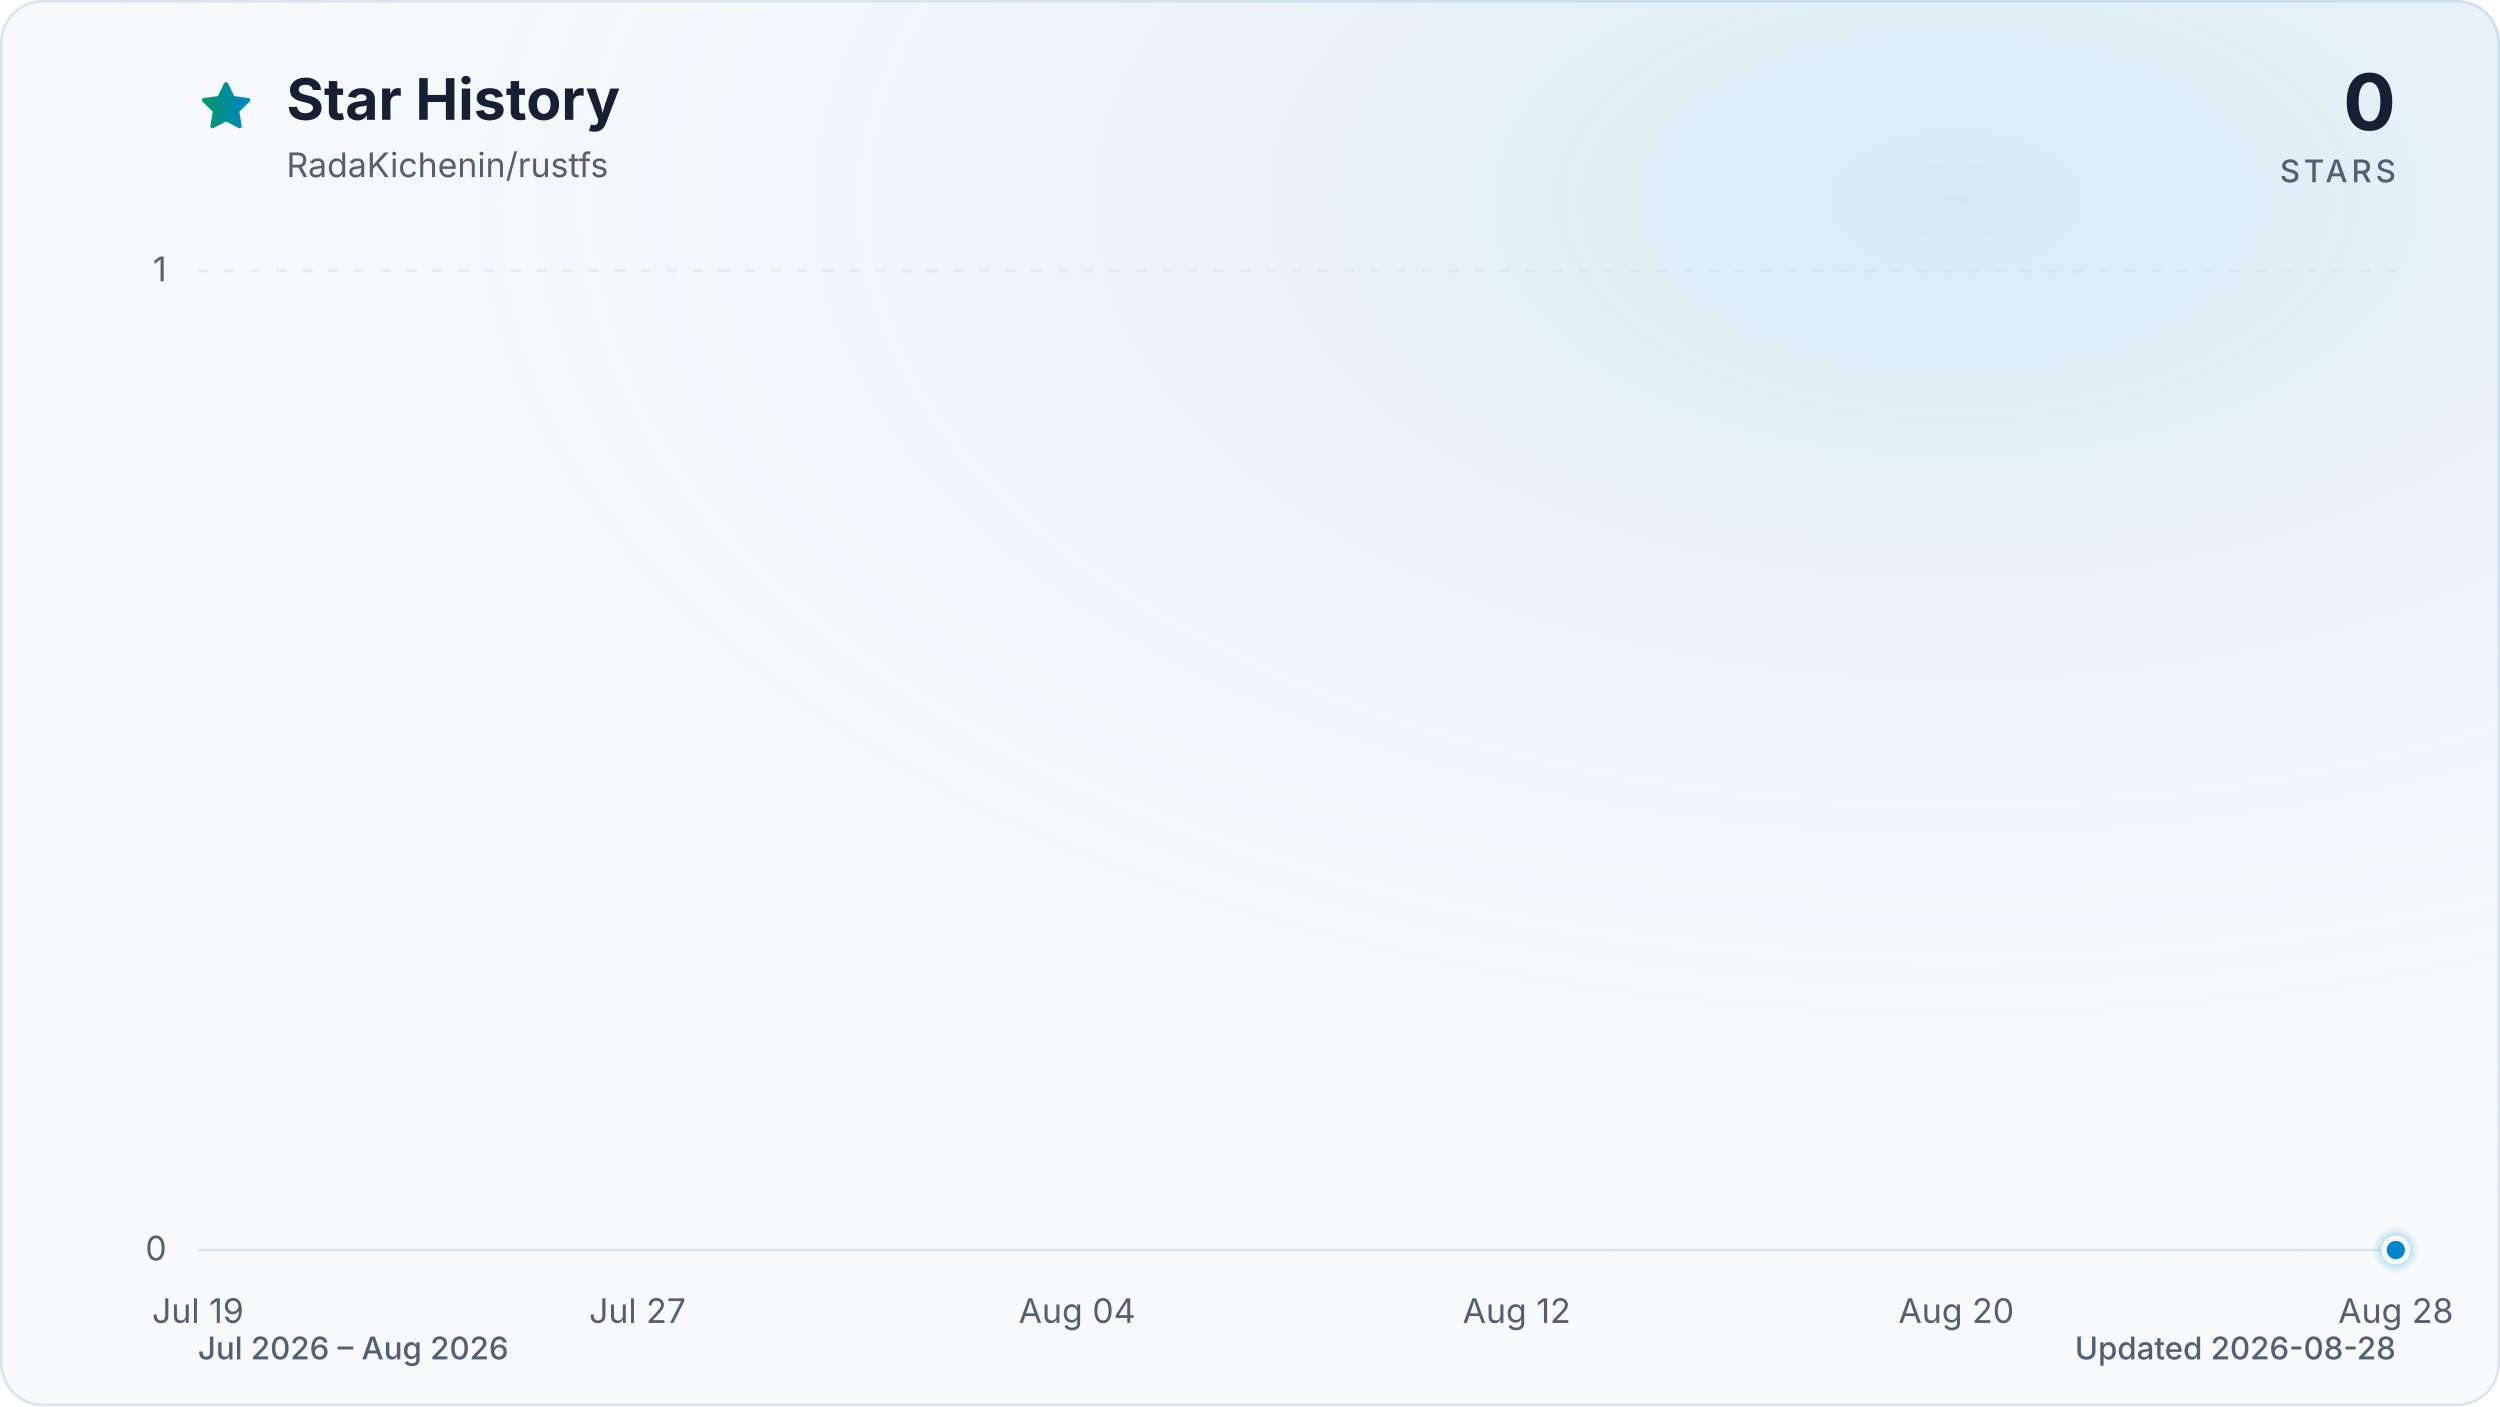
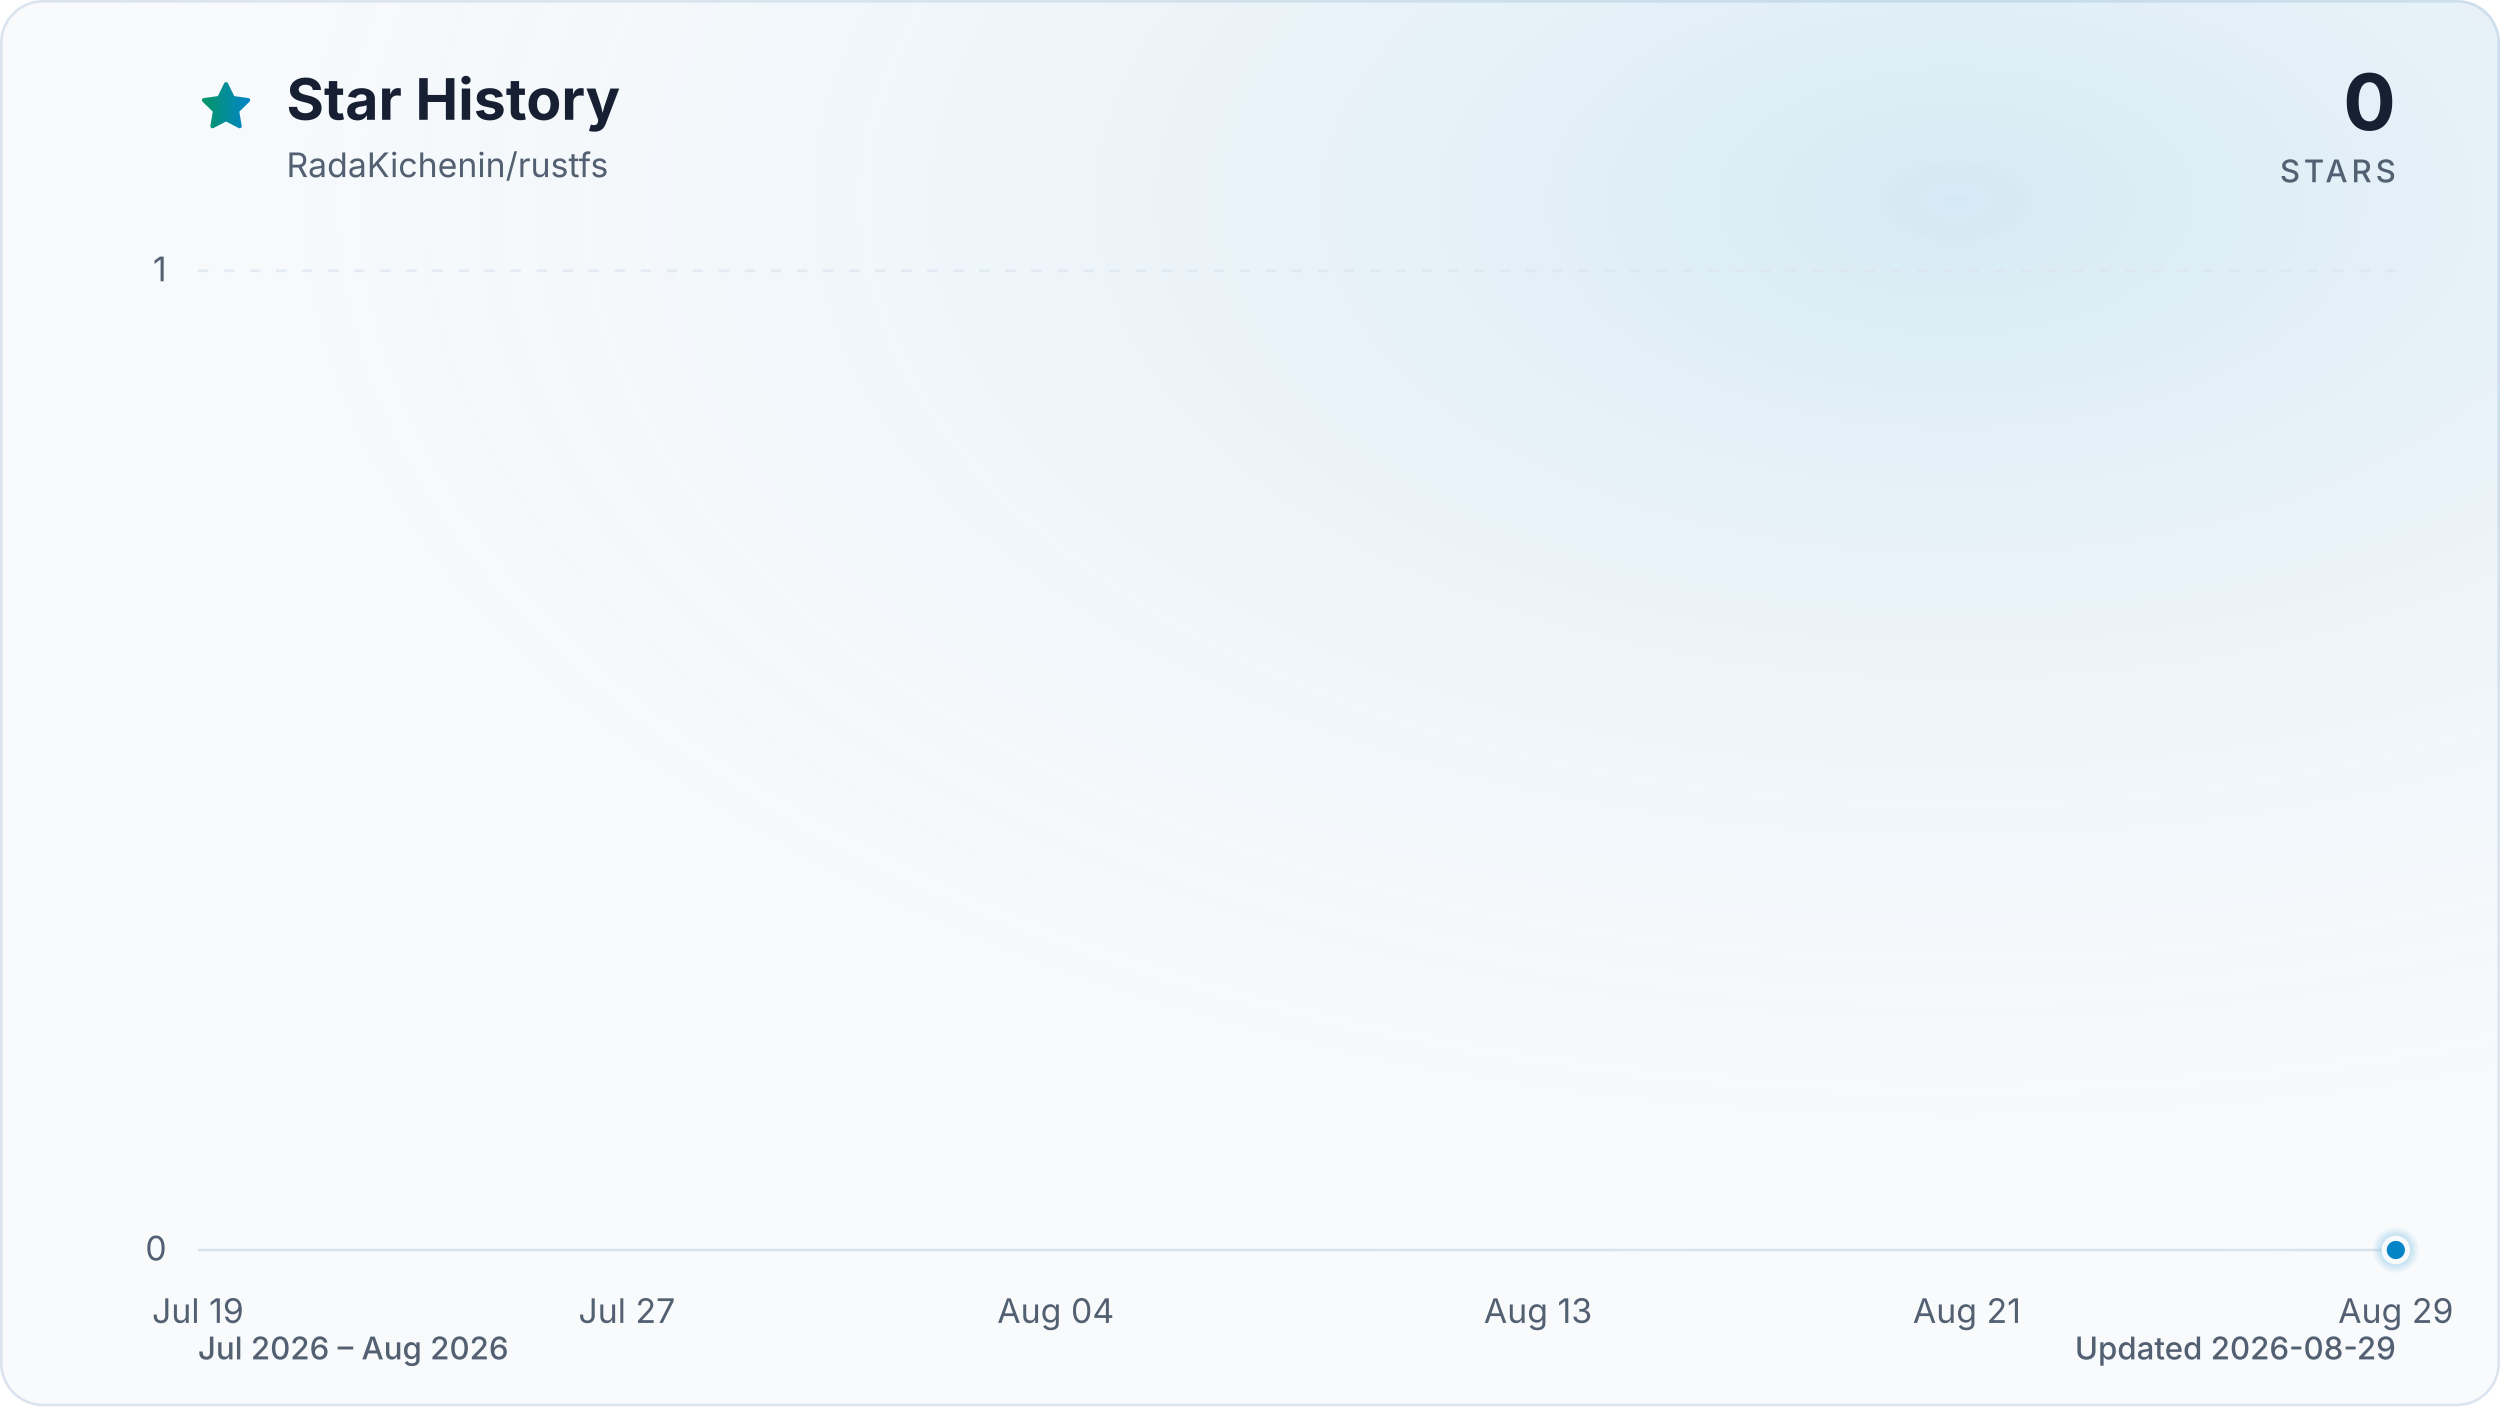
<svg xmlns="http://www.w3.org/2000/svg" viewBox="0 0 960 540" role="img" aria-labelledby="title description" data-style="gradient" data-variant="glow" data-animated="true">
  <defs>
    <linearGradient id="trend" x1="0" y1="0" x2="1" y2="0">
      <stop offset="0%" stop-color="#059669" />
      <stop offset="100%" stop-color="#0284c7" />
    </linearGradient>
    <linearGradient id="area" x1="0" y1="0" x2="0" y2="1">
      <stop offset="0%" stop-color="#059669" stop-opacity="0.30" />
      <stop offset="55%" stop-color="#0284c7" stop-opacity="0.10" />
      <stop offset="100%" stop-color="#0284c7" stop-opacity="0.01" />
    </linearGradient>
    <radialGradient id="marker-halo" cx="50%" cy="50%" r="50%">
      <stop offset="0%" stop-color="#0284c7" stop-opacity="0.55" />
      <stop offset="100%" stop-color="#0284c7" stop-opacity="0" />
    </radialGradient>
    <radialGradient id="surface-glow" cx="78%" cy="14%" r="80%">
      <stop offset="0%" stop-color="#0284c7" stop-opacity="0.14" />
      <stop offset="100%" stop-color="#f8fafc" stop-opacity="0" />
    </radialGradient>
    <filter id="trend-glow" x="-20%" y="-20%" width="140%" height="140%">
      <feGaussianBlur stdDeviation="7" />
    </filter>
  </defs>
  <style>
.trend-enter{transform-box:fill-box;transform-origin:center;animation:trend-enter 520ms cubic-bezier(0.16,1,0.3,1)}
.marker-enter{transform-box:fill-box;transform-origin:center;animation:marker-enter 320ms cubic-bezier(0.16,1,0.3,1) 200ms both}
.marker-pulse{transform-box:fill-box;transform-origin:center;animation:marker-pulse 2.6s ease-out infinite}
@keyframes trend-enter{from{opacity:.35;transform:translateY(10px)}to{opacity:1;transform:translateY(0)}}
@keyframes marker-enter{from{opacity:0;transform:scale(.4)}to{opacity:1;transform:scale(1)}}
@keyframes marker-pulse{0%{opacity:.5;transform:scale(.7)}70%,100%{opacity:0;transform:scale(2.1)}}
@media (prefers-reduced-motion:reduce){.trend-enter,.marker-enter,.marker-pulse{animation:none!important}}
@media (prefers-reduced-motion:reduce){.marker-pulse{opacity:0}}
</style>
  <rect x="0.5" y="0.5" width="959" height="539" fill="#f8fafc" stroke="#dbe4ee" stroke-width="1" rx="16" />
  <rect width="960" height="540" fill="url(#surface-glow)" rx="16" />
  <path d="M12 2.6l2.9 5.9 6.5.9-4.7 4.6 1.1 6.5-5.8-3-5.8 3 1.1-6.5-4.7-4.6 6.5-.9L12 2.6Z" transform="translate(76 30) scale(.9)" fill="url(#trend)" stroke="url(#trend)" stroke-width="1.8" stroke-linejoin="round" aria-hidden="true" />
  <text x="110" y="46" fill="#172033" font-family="ui-sans-serif, system-ui, -apple-system, BlinkMacSystemFont, 'Segoe UI', sans-serif" font-size="22" font-weight="700">Star History</text>
  <text x="110" y="68" fill="#526072" font-family="ui-sans-serif, system-ui, -apple-system, BlinkMacSystemFont, 'Segoe UI', sans-serif" font-size="13">RadaKichenin/rustfs</text>
  <text x="920" y="50" fill="#172033" font-family="ui-sans-serif, system-ui, -apple-system, BlinkMacSystemFont, 'Segoe UI', sans-serif" font-size="30" font-weight="700" text-anchor="end">0</text>
  <text x="920" y="70" fill="#526072" font-family="ui-sans-serif, system-ui, -apple-system, BlinkMacSystemFont, 'Segoe UI', sans-serif" font-size="12" font-weight="500" letter-spacing="1.5" text-anchor="end">STARS</text>
  <line x1="76" y1="480.0" x2="920" y2="480.0" stroke="#dbe4ee" stroke-width="1" stroke-dasharray="0" opacity="1" />
  <text x="64" y="484.0" fill="#526072" font-family="ui-sans-serif, system-ui, -apple-system, BlinkMacSystemFont, 'Segoe UI', sans-serif" font-size="13" text-anchor="end">0</text>
  <line x1="76" y1="104.0" x2="920" y2="104.0" stroke="#dbe4ee" stroke-width="1" stroke-dasharray="4 6" opacity="0.7" />
  <text x="64" y="108.0" fill="#526072" font-family="ui-sans-serif, system-ui, -apple-system, BlinkMacSystemFont, 'Segoe UI', sans-serif" font-size="13" text-anchor="end">1</text>
  <text x="76.0" y="508" fill="#526072" font-family="ui-sans-serif, system-ui, -apple-system, BlinkMacSystemFont, 'Segoe UI', sans-serif" font-size="13" text-anchor="middle">Jul 19</text>
-   <text x="244.8" y="508" fill="#526072" font-family="ui-sans-serif, system-ui, -apple-system, BlinkMacSystemFont, 'Segoe UI', sans-serif" font-size="13" text-anchor="middle">Jul 27</text>
-   <text x="413.6" y="508" fill="#526072" font-family="ui-sans-serif, system-ui, -apple-system, BlinkMacSystemFont, 'Segoe UI', sans-serif" font-size="13" text-anchor="middle">Aug 04</text>
-   <text x="582.4" y="508" fill="#526072" font-family="ui-sans-serif, system-ui, -apple-system, BlinkMacSystemFont, 'Segoe UI', sans-serif" font-size="13" text-anchor="middle">Aug 12</text>
-   <text x="751.2" y="508" fill="#526072" font-family="ui-sans-serif, system-ui, -apple-system, BlinkMacSystemFont, 'Segoe UI', sans-serif" font-size="13" text-anchor="middle">Aug 20</text>
-   <text x="920.0" y="508" fill="#526072" font-family="ui-sans-serif, system-ui, -apple-system, BlinkMacSystemFont, 'Segoe UI', sans-serif" font-size="13" text-anchor="middle">Aug 28</text>
+   <text x="240.7" y="508" fill="#526072" font-family="ui-sans-serif, system-ui, -apple-system, BlinkMacSystemFont, 'Segoe UI', sans-serif" font-size="13" text-anchor="middle">Jul 27</text>
+   <text x="405.4" y="508" fill="#526072" font-family="ui-sans-serif, system-ui, -apple-system, BlinkMacSystemFont, 'Segoe UI', sans-serif" font-size="13" text-anchor="middle">Aug 04</text>
+   <text x="590.6" y="508" fill="#526072" font-family="ui-sans-serif, system-ui, -apple-system, BlinkMacSystemFont, 'Segoe UI', sans-serif" font-size="13" text-anchor="middle">Aug 13</text>
+   <text x="755.3" y="508" fill="#526072" font-family="ui-sans-serif, system-ui, -apple-system, BlinkMacSystemFont, 'Segoe UI', sans-serif" font-size="13" text-anchor="middle">Aug 21</text>
+   <text x="920.0" y="508" fill="#526072" font-family="ui-sans-serif, system-ui, -apple-system, BlinkMacSystemFont, 'Segoe UI', sans-serif" font-size="13" text-anchor="middle">Aug 29</text>
  <g class="trend-enter">
-     <path d="M 76.0 480.0 C 83.0 480.0, 90.1 480.0, 97.1 480.0 C 104.1 480.0, 111.2 480.0, 118.2 480.0 C 125.2 480.0, 132.3 480.0, 139.3 480.0 C 146.3 480.0, 153.4 480.0, 160.4 480.0 C 167.4 480.0, 174.5 480.0, 181.5 480.0 C 188.5 480.0, 195.6 480.0, 202.6 480.0 C 209.6 480.0, 216.7 480.0, 223.7 480.0 C 230.7 480.0, 237.8 480.0, 244.8 480.0 C 251.8 480.0, 258.9 480.0, 265.9 480.0 C 272.9 480.0, 280.0 480.0, 287.0 480.0 C 294.0 480.0, 301.1 480.0, 308.1 480.0 C 315.1 480.0, 322.2 480.0, 329.2 480.0 C 336.2 480.0, 343.3 480.0, 350.3 480.0 C 357.3 480.0, 364.4 480.0, 371.4 480.0 C 378.4 480.0, 385.5 480.0, 392.5 480.0 C 399.5 480.0, 406.6 480.0, 413.6 480.0 C 420.6 480.0, 427.7 480.0, 434.7 480.0 C 441.7 480.0, 448.8 480.0, 455.8 480.0 C 462.8 480.0, 469.9 480.0, 476.9 480.0 C 483.9 480.0, 491.0 480.0, 498.0 480.0 C 505.0 480.0, 512.1 480.0, 519.1 480.0 C 526.1 480.0, 533.2 480.0, 540.2 480.0 C 547.2 480.0, 554.3 480.0, 561.3 480.0 C 568.3 480.0, 575.4 480.0, 582.4 480.0 C 589.4 480.0, 596.5 480.0, 603.5 480.0 C 610.5 480.0, 617.6 480.0, 624.6 480.0 C 631.6 480.0, 638.7 480.0, 645.7 480.0 C 652.7 480.0, 659.8 480.0, 666.8 480.0 C 673.8 480.0, 680.9 480.0, 687.9 480.0 C 694.9 480.0, 702.0 480.0, 709.0 480.0 C 716.0 480.0, 723.1 480.0, 730.1 480.0 C 737.1 480.0, 744.2 480.0, 751.2 480.0 C 758.2 480.0, 765.3 480.0, 772.3 480.0 C 779.3 480.0, 786.4 480.0, 793.4 480.0 C 800.4 480.0, 807.5 480.0, 814.5 480.0 C 821.5 480.0, 828.6 480.0, 835.6 480.0 C 842.6 480.0, 849.7 480.0, 856.7 480.0 C 863.7 480.0, 870.8 480.0, 877.8 480.0 C 884.8 480.0, 891.9 480.0, 898.9 480.0 C 905.9 480.0, 913.0 480.0, 920.0 480.0 L 920.0 480.0 L 76.0 480.0 Z" fill="url(#area)" />
-     <path d="M 76.0 480.0 C 83.0 480.0, 90.1 480.0, 97.1 480.0 C 104.1 480.0, 111.2 480.0, 118.2 480.0 C 125.2 480.0, 132.3 480.0, 139.3 480.0 C 146.3 480.0, 153.4 480.0, 160.4 480.0 C 167.4 480.0, 174.5 480.0, 181.5 480.0 C 188.5 480.0, 195.6 480.0, 202.6 480.0 C 209.6 480.0, 216.7 480.0, 223.7 480.0 C 230.7 480.0, 237.8 480.0, 244.8 480.0 C 251.8 480.0, 258.9 480.0, 265.9 480.0 C 272.9 480.0, 280.0 480.0, 287.0 480.0 C 294.0 480.0, 301.1 480.0, 308.1 480.0 C 315.1 480.0, 322.2 480.0, 329.2 480.0 C 336.2 480.0, 343.3 480.0, 350.3 480.0 C 357.3 480.0, 364.4 480.0, 371.4 480.0 C 378.4 480.0, 385.5 480.0, 392.5 480.0 C 399.5 480.0, 406.6 480.0, 413.6 480.0 C 420.6 480.0, 427.7 480.0, 434.7 480.0 C 441.7 480.0, 448.8 480.0, 455.8 480.0 C 462.8 480.0, 469.9 480.0, 476.9 480.0 C 483.9 480.0, 491.0 480.0, 498.0 480.0 C 505.0 480.0, 512.1 480.0, 519.1 480.0 C 526.1 480.0, 533.2 480.0, 540.2 480.0 C 547.2 480.0, 554.3 480.0, 561.3 480.0 C 568.3 480.0, 575.4 480.0, 582.4 480.0 C 589.4 480.0, 596.5 480.0, 603.5 480.0 C 610.5 480.0, 617.6 480.0, 624.6 480.0 C 631.6 480.0, 638.7 480.0, 645.7 480.0 C 652.7 480.0, 659.8 480.0, 666.8 480.0 C 673.8 480.0, 680.9 480.0, 687.9 480.0 C 694.9 480.0, 702.0 480.0, 709.0 480.0 C 716.0 480.0, 723.1 480.0, 730.1 480.0 C 737.1 480.0, 744.2 480.0, 751.2 480.0 C 758.2 480.0, 765.3 480.0, 772.3 480.0 C 779.3 480.0, 786.4 480.0, 793.4 480.0 C 800.4 480.0, 807.5 480.0, 814.5 480.0 C 821.5 480.0, 828.6 480.0, 835.6 480.0 C 842.6 480.0, 849.7 480.0, 856.7 480.0 C 863.7 480.0, 870.8 480.0, 877.8 480.0 C 884.8 480.0, 891.9 480.0, 898.9 480.0 C 905.9 480.0, 913.0 480.0, 920.0 480.0" fill="none" stroke="url(#trend)" stroke-width="12" stroke-linecap="round" stroke-linejoin="round" opacity="0.16" filter="url(#trend-glow)" />
-     <path d="M 76.0 480.0 C 83.0 480.0, 90.1 480.0, 97.1 480.0 C 104.1 480.0, 111.2 480.0, 118.2 480.0 C 125.2 480.0, 132.3 480.0, 139.3 480.0 C 146.3 480.0, 153.4 480.0, 160.4 480.0 C 167.4 480.0, 174.5 480.0, 181.5 480.0 C 188.5 480.0, 195.6 480.0, 202.6 480.0 C 209.6 480.0, 216.7 480.0, 223.7 480.0 C 230.7 480.0, 237.8 480.0, 244.8 480.0 C 251.8 480.0, 258.9 480.0, 265.9 480.0 C 272.9 480.0, 280.0 480.0, 287.0 480.0 C 294.0 480.0, 301.1 480.0, 308.1 480.0 C 315.1 480.0, 322.2 480.0, 329.2 480.0 C 336.2 480.0, 343.3 480.0, 350.3 480.0 C 357.3 480.0, 364.4 480.0, 371.4 480.0 C 378.4 480.0, 385.5 480.0, 392.5 480.0 C 399.5 480.0, 406.6 480.0, 413.6 480.0 C 420.6 480.0, 427.7 480.0, 434.7 480.0 C 441.7 480.0, 448.8 480.0, 455.8 480.0 C 462.8 480.0, 469.9 480.0, 476.9 480.0 C 483.9 480.0, 491.0 480.0, 498.0 480.0 C 505.0 480.0, 512.1 480.0, 519.1 480.0 C 526.1 480.0, 533.2 480.0, 540.2 480.0 C 547.2 480.0, 554.3 480.0, 561.3 480.0 C 568.3 480.0, 575.4 480.0, 582.4 480.0 C 589.4 480.0, 596.5 480.0, 603.5 480.0 C 610.5 480.0, 617.6 480.0, 624.6 480.0 C 631.6 480.0, 638.7 480.0, 645.7 480.0 C 652.7 480.0, 659.8 480.0, 666.8 480.0 C 673.8 480.0, 680.9 480.0, 687.9 480.0 C 694.9 480.0, 702.0 480.0, 709.0 480.0 C 716.0 480.0, 723.1 480.0, 730.1 480.0 C 737.1 480.0, 744.2 480.0, 751.2 480.0 C 758.2 480.0, 765.3 480.0, 772.3 480.0 C 779.3 480.0, 786.4 480.0, 793.4 480.0 C 800.4 480.0, 807.5 480.0, 814.5 480.0 C 821.5 480.0, 828.6 480.0, 835.6 480.0 C 842.6 480.0, 849.7 480.0, 856.7 480.0 C 863.7 480.0, 870.8 480.0, 877.8 480.0 C 884.8 480.0, 891.9 480.0, 898.9 480.0 C 905.9 480.0, 913.0 480.0, 920.0 480.0" fill="none" stroke="url(#trend)" stroke-width="3" stroke-linecap="round" stroke-linejoin="round" />
+     <path d="M 76.0 480.0 C 82.9 480.0, 89.7 480.0, 96.6 480.0 C 103.4 480.0, 110.3 480.0, 117.2 480.0 C 124.0 480.0, 130.9 480.0, 137.8 480.0 C 144.6 480.0, 151.5 480.0, 158.3 480.0 C 165.2 480.0, 172.1 480.0, 178.9 480.0 C 185.8 480.0, 192.7 480.0, 199.5 480.0 C 206.4 480.0, 213.2 480.0, 220.1 480.0 C 227.0 480.0, 233.8 480.0, 240.7 480.0 C 247.5 480.0, 254.4 480.0, 261.3 480.0 C 268.1 480.0, 275.0 480.0, 281.9 480.0 C 288.7 480.0, 295.6 480.0, 302.4 480.0 C 309.3 480.0, 316.2 480.0, 323.0 480.0 C 329.9 480.0, 336.7 480.0, 343.6 480.0 C 350.5 480.0, 357.3 480.0, 364.2 480.0 C 371.1 480.0, 377.9 480.0, 384.8 480.0 C 391.6 480.0, 398.5 480.0, 405.4 480.0 C 412.2 480.0, 419.1 480.0, 426.0 480.0 C 432.8 480.0, 439.7 480.0, 446.5 480.0 C 453.4 480.0, 460.3 480.0, 467.1 480.0 C 474.0 480.0, 480.8 480.0, 487.7 480.0 C 494.6 480.0, 501.4 480.0, 508.3 480.0 C 515.2 480.0, 522.0 480.0, 528.9 480.0 C 535.7 480.0, 542.6 480.0, 549.5 480.0 C 556.3 480.0, 563.2 480.0, 570.0 480.0 C 576.9 480.0, 583.8 480.0, 590.6 480.0 C 597.5 480.0, 604.4 480.0, 611.2 480.0 C 618.1 480.0, 624.9 480.0, 631.8 480.0 C 638.7 480.0, 645.5 480.0, 652.4 480.0 C 659.3 480.0, 666.1 480.0, 673.0 480.0 C 679.8 480.0, 686.7 480.0, 693.6 480.0 C 700.4 480.0, 707.3 480.0, 714.1 480.0 C 721.0 480.0, 727.9 480.0, 734.7 480.0 C 741.6 480.0, 748.5 480.0, 755.3 480.0 C 762.2 480.0, 769.0 480.0, 775.9 480.0 C 782.8 480.0, 789.6 480.0, 796.5 480.0 C 803.3 480.0, 810.2 480.0, 817.1 480.0 C 823.9 480.0, 830.8 480.0, 837.7 480.0 C 844.5 480.0, 851.4 480.0, 858.2 480.0 C 865.1 480.0, 872.0 480.0, 878.8 480.0 C 885.7 480.0, 892.6 480.0, 899.4 480.0 C 906.3 480.0, 913.1 480.0, 920.0 480.0 L 920.0 480.0 L 76.0 480.0 Z" fill="url(#area)" />
+     <path d="M 76.0 480.0 C 82.9 480.0, 89.7 480.0, 96.6 480.0 C 103.4 480.0, 110.3 480.0, 117.2 480.0 C 124.0 480.0, 130.9 480.0, 137.8 480.0 C 144.6 480.0, 151.5 480.0, 158.3 480.0 C 165.2 480.0, 172.1 480.0, 178.9 480.0 C 185.8 480.0, 192.7 480.0, 199.5 480.0 C 206.4 480.0, 213.2 480.0, 220.1 480.0 C 227.0 480.0, 233.8 480.0, 240.7 480.0 C 247.5 480.0, 254.4 480.0, 261.3 480.0 C 268.1 480.0, 275.0 480.0, 281.9 480.0 C 288.7 480.0, 295.6 480.0, 302.4 480.0 C 309.3 480.0, 316.2 480.0, 323.0 480.0 C 329.9 480.0, 336.7 480.0, 343.6 480.0 C 350.5 480.0, 357.3 480.0, 364.2 480.0 C 371.1 480.0, 377.9 480.0, 384.8 480.0 C 391.6 480.0, 398.5 480.0, 405.4 480.0 C 412.2 480.0, 419.1 480.0, 426.0 480.0 C 432.8 480.0, 439.7 480.0, 446.5 480.0 C 453.4 480.0, 460.3 480.0, 467.1 480.0 C 474.0 480.0, 480.8 480.0, 487.7 480.0 C 494.6 480.0, 501.4 480.0, 508.3 480.0 C 515.2 480.0, 522.0 480.0, 528.9 480.0 C 535.7 480.0, 542.6 480.0, 549.5 480.0 C 556.3 480.0, 563.2 480.0, 570.0 480.0 C 576.9 480.0, 583.8 480.0, 590.6 480.0 C 597.5 480.0, 604.4 480.0, 611.2 480.0 C 618.1 480.0, 624.9 480.0, 631.8 480.0 C 638.7 480.0, 645.5 480.0, 652.4 480.0 C 659.3 480.0, 666.1 480.0, 673.0 480.0 C 679.8 480.0, 686.7 480.0, 693.6 480.0 C 700.4 480.0, 707.3 480.0, 714.1 480.0 C 721.0 480.0, 727.9 480.0, 734.7 480.0 C 741.6 480.0, 748.5 480.0, 755.3 480.0 C 762.2 480.0, 769.0 480.0, 775.9 480.0 C 782.8 480.0, 789.6 480.0, 796.5 480.0 C 803.3 480.0, 810.2 480.0, 817.1 480.0 C 823.9 480.0, 830.8 480.0, 837.7 480.0 C 844.5 480.0, 851.4 480.0, 858.2 480.0 C 865.1 480.0, 872.0 480.0, 878.8 480.0 C 885.7 480.0, 892.6 480.0, 899.4 480.0 C 906.3 480.0, 913.1 480.0, 920.0 480.0" fill="none" stroke="url(#trend)" stroke-width="12" stroke-linecap="round" stroke-linejoin="round" opacity="0.16" filter="url(#trend-glow)" />
+     <path d="M 76.0 480.0 C 82.9 480.0, 89.7 480.0, 96.6 480.0 C 103.4 480.0, 110.3 480.0, 117.2 480.0 C 124.0 480.0, 130.9 480.0, 137.8 480.0 C 144.6 480.0, 151.5 480.0, 158.3 480.0 C 165.2 480.0, 172.1 480.0, 178.9 480.0 C 185.8 480.0, 192.7 480.0, 199.5 480.0 C 206.4 480.0, 213.2 480.0, 220.1 480.0 C 227.0 480.0, 233.8 480.0, 240.7 480.0 C 247.5 480.0, 254.4 480.0, 261.3 480.0 C 268.1 480.0, 275.0 480.0, 281.9 480.0 C 288.7 480.0, 295.6 480.0, 302.4 480.0 C 309.3 480.0, 316.2 480.0, 323.0 480.0 C 329.9 480.0, 336.7 480.0, 343.6 480.0 C 350.5 480.0, 357.3 480.0, 364.2 480.0 C 371.1 480.0, 377.9 480.0, 384.8 480.0 C 391.6 480.0, 398.5 480.0, 405.4 480.0 C 412.2 480.0, 419.1 480.0, 426.0 480.0 C 432.8 480.0, 439.7 480.0, 446.5 480.0 C 453.4 480.0, 460.3 480.0, 467.1 480.0 C 474.0 480.0, 480.8 480.0, 487.7 480.0 C 494.6 480.0, 501.4 480.0, 508.3 480.0 C 515.2 480.0, 522.0 480.0, 528.9 480.0 C 535.7 480.0, 542.6 480.0, 549.5 480.0 C 556.3 480.0, 563.2 480.0, 570.0 480.0 C 576.9 480.0, 583.8 480.0, 590.6 480.0 C 597.5 480.0, 604.4 480.0, 611.2 480.0 C 618.1 480.0, 624.9 480.0, 631.8 480.0 C 638.7 480.0, 645.5 480.0, 652.4 480.0 C 659.3 480.0, 666.1 480.0, 673.0 480.0 C 679.8 480.0, 686.7 480.0, 693.6 480.0 C 700.4 480.0, 707.3 480.0, 714.1 480.0 C 721.0 480.0, 727.9 480.0, 734.7 480.0 C 741.6 480.0, 748.5 480.0, 755.3 480.0 C 762.2 480.0, 769.0 480.0, 775.9 480.0 C 782.8 480.0, 789.6 480.0, 796.5 480.0 C 803.3 480.0, 810.2 480.0, 817.1 480.0 C 823.9 480.0, 830.8 480.0, 837.7 480.0 C 844.5 480.0, 851.4 480.0, 858.2 480.0 C 865.1 480.0, 872.0 480.0, 878.8 480.0 C 885.7 480.0, 892.6 480.0, 899.4 480.0 C 906.3 480.0, 913.1 480.0, 920.0 480.0" fill="none" stroke="url(#trend)" stroke-width="3" stroke-linecap="round" stroke-linejoin="round" />
  </g>
  <g class="marker-enter">
    <circle class="marker-pulse" cx="920.0" cy="480.0" r="9" fill="url(#marker-halo)" />
    <circle cx="920.0" cy="480.0" r="4.5" fill="#0284c7" stroke="#f8fafc" stroke-width="2" />
  </g>
  <text x="76" y="522" fill="#526072" font-family="ui-sans-serif, system-ui, -apple-system, BlinkMacSystemFont, 'Segoe UI', sans-serif" font-size="12" font-weight="500">Jul 2026 – Aug 2026</text>
-   <text x="920" y="522" fill="#526072" font-family="ui-sans-serif, system-ui, -apple-system, BlinkMacSystemFont, 'Segoe UI', sans-serif" font-size="12" font-weight="500" text-anchor="end">Updated 2026-08-28</text>
+   <text x="920" y="522" fill="#526072" font-family="ui-sans-serif, system-ui, -apple-system, BlinkMacSystemFont, 'Segoe UI', sans-serif" font-size="12" font-weight="500" text-anchor="end">Updated 2026-08-29</text>
</svg>
